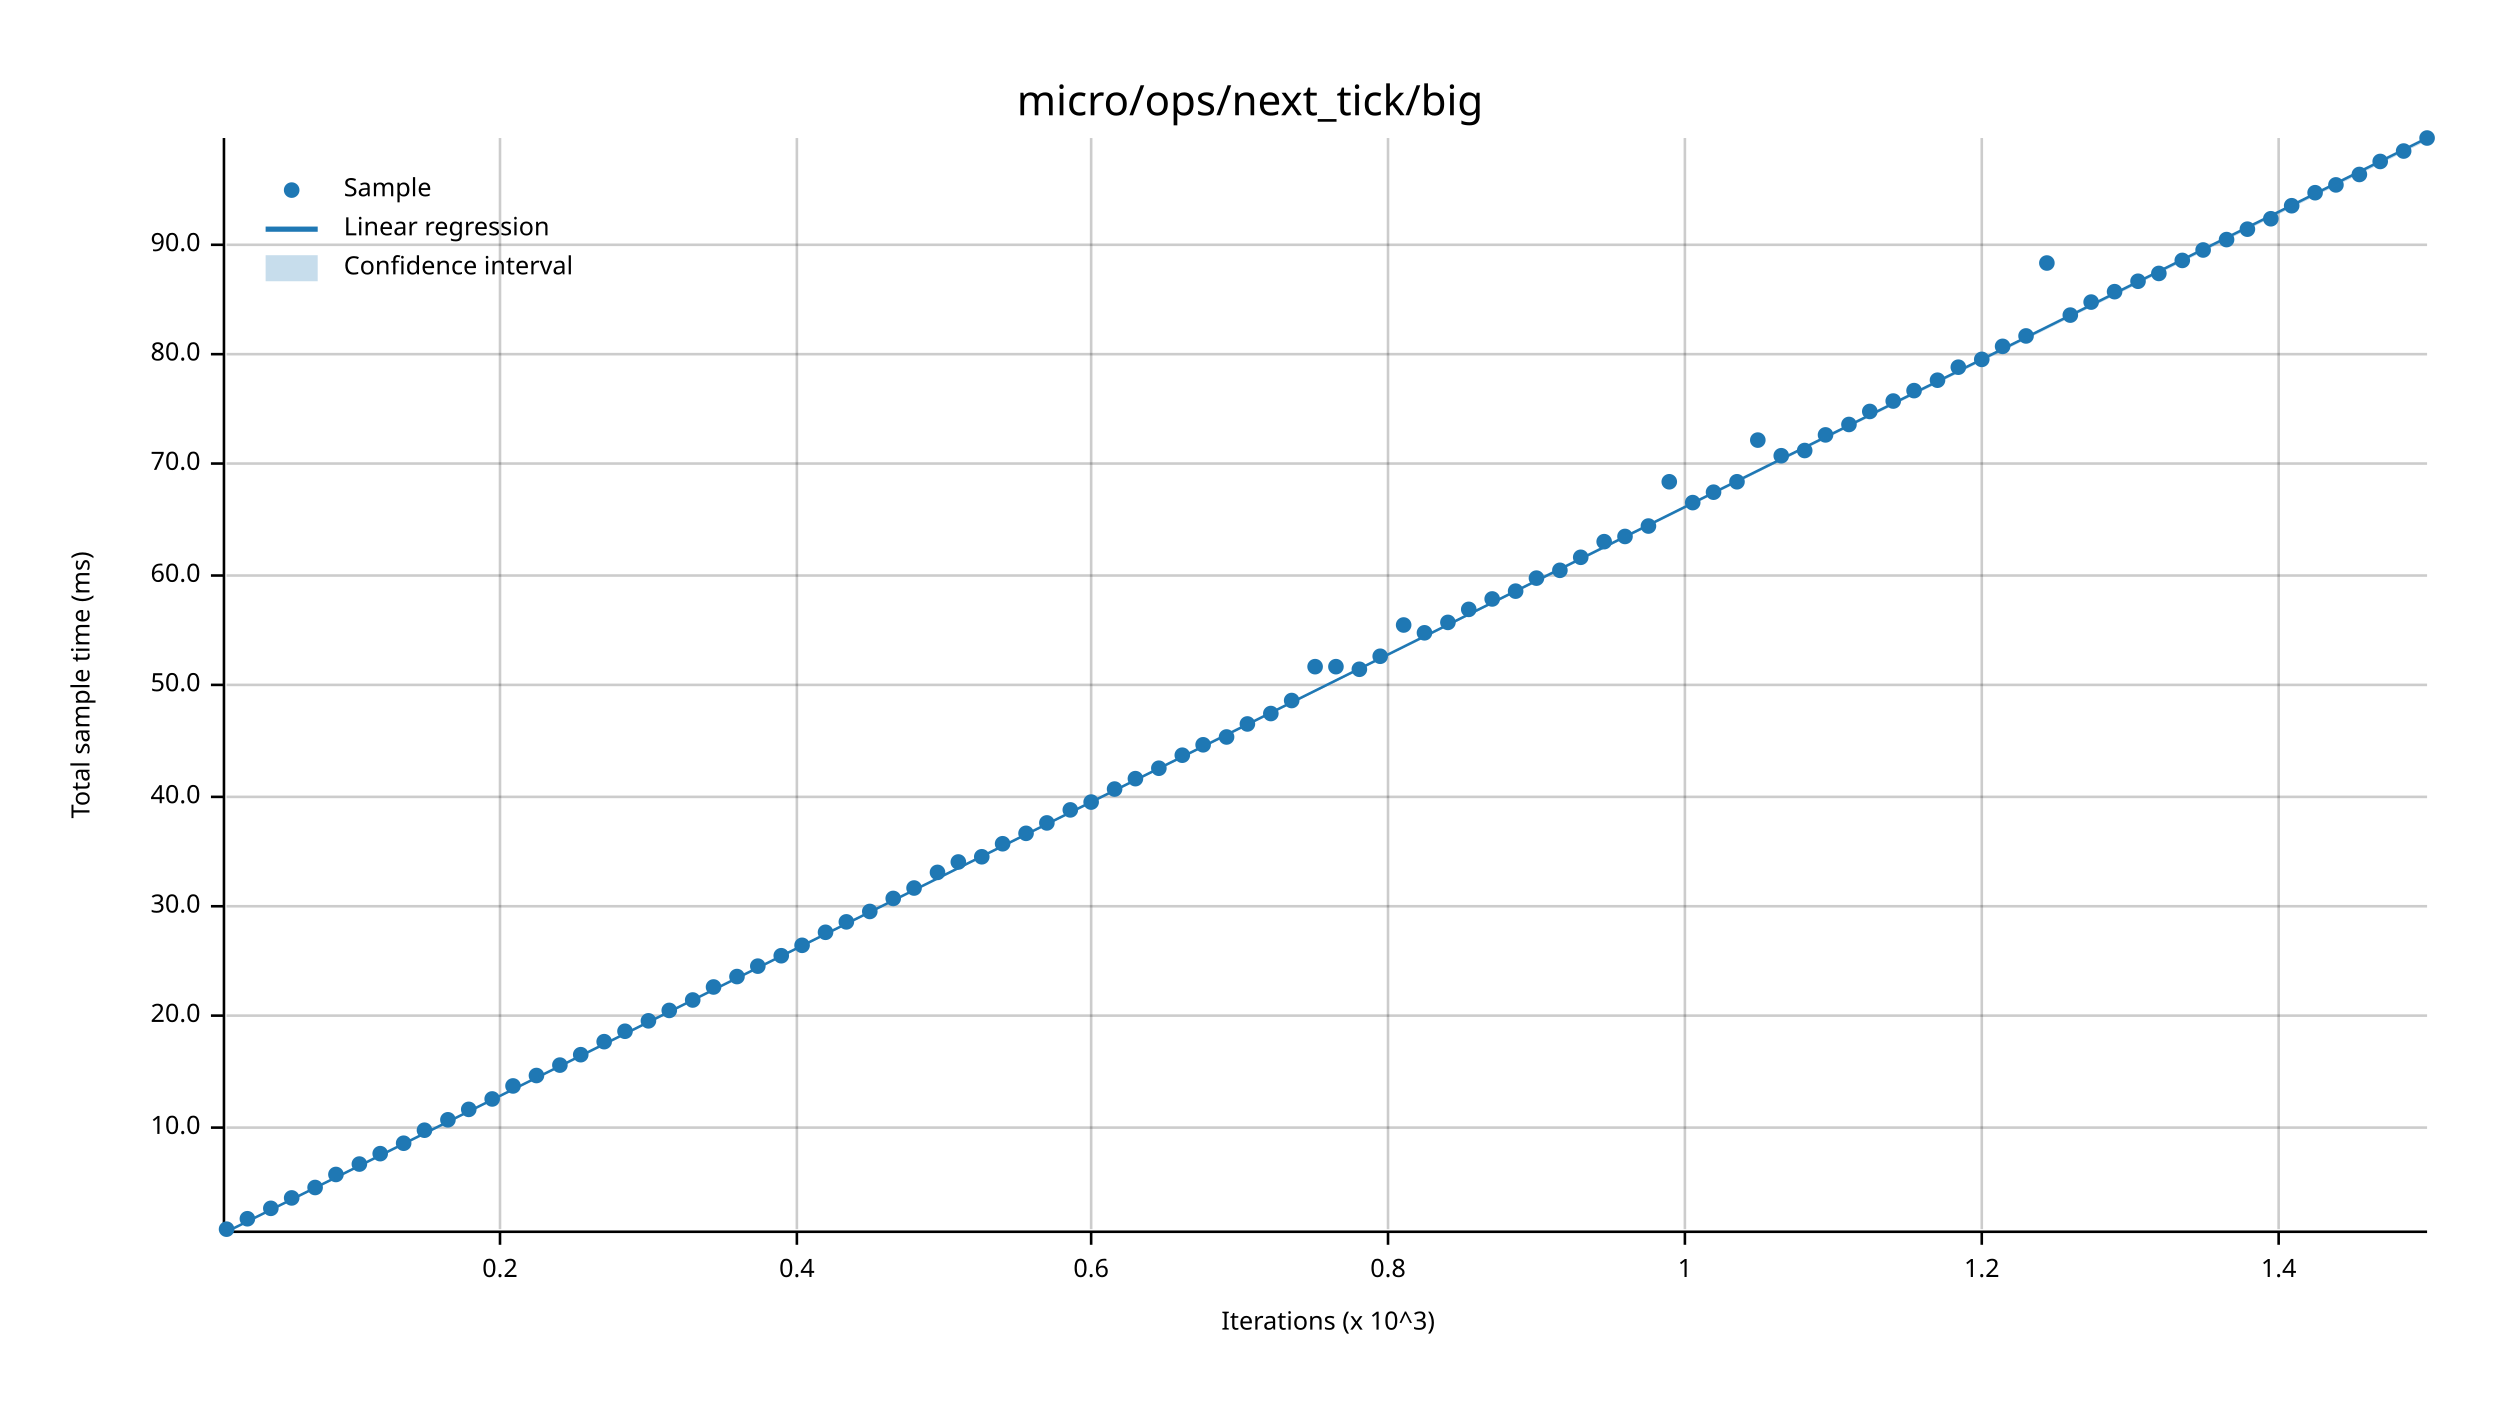
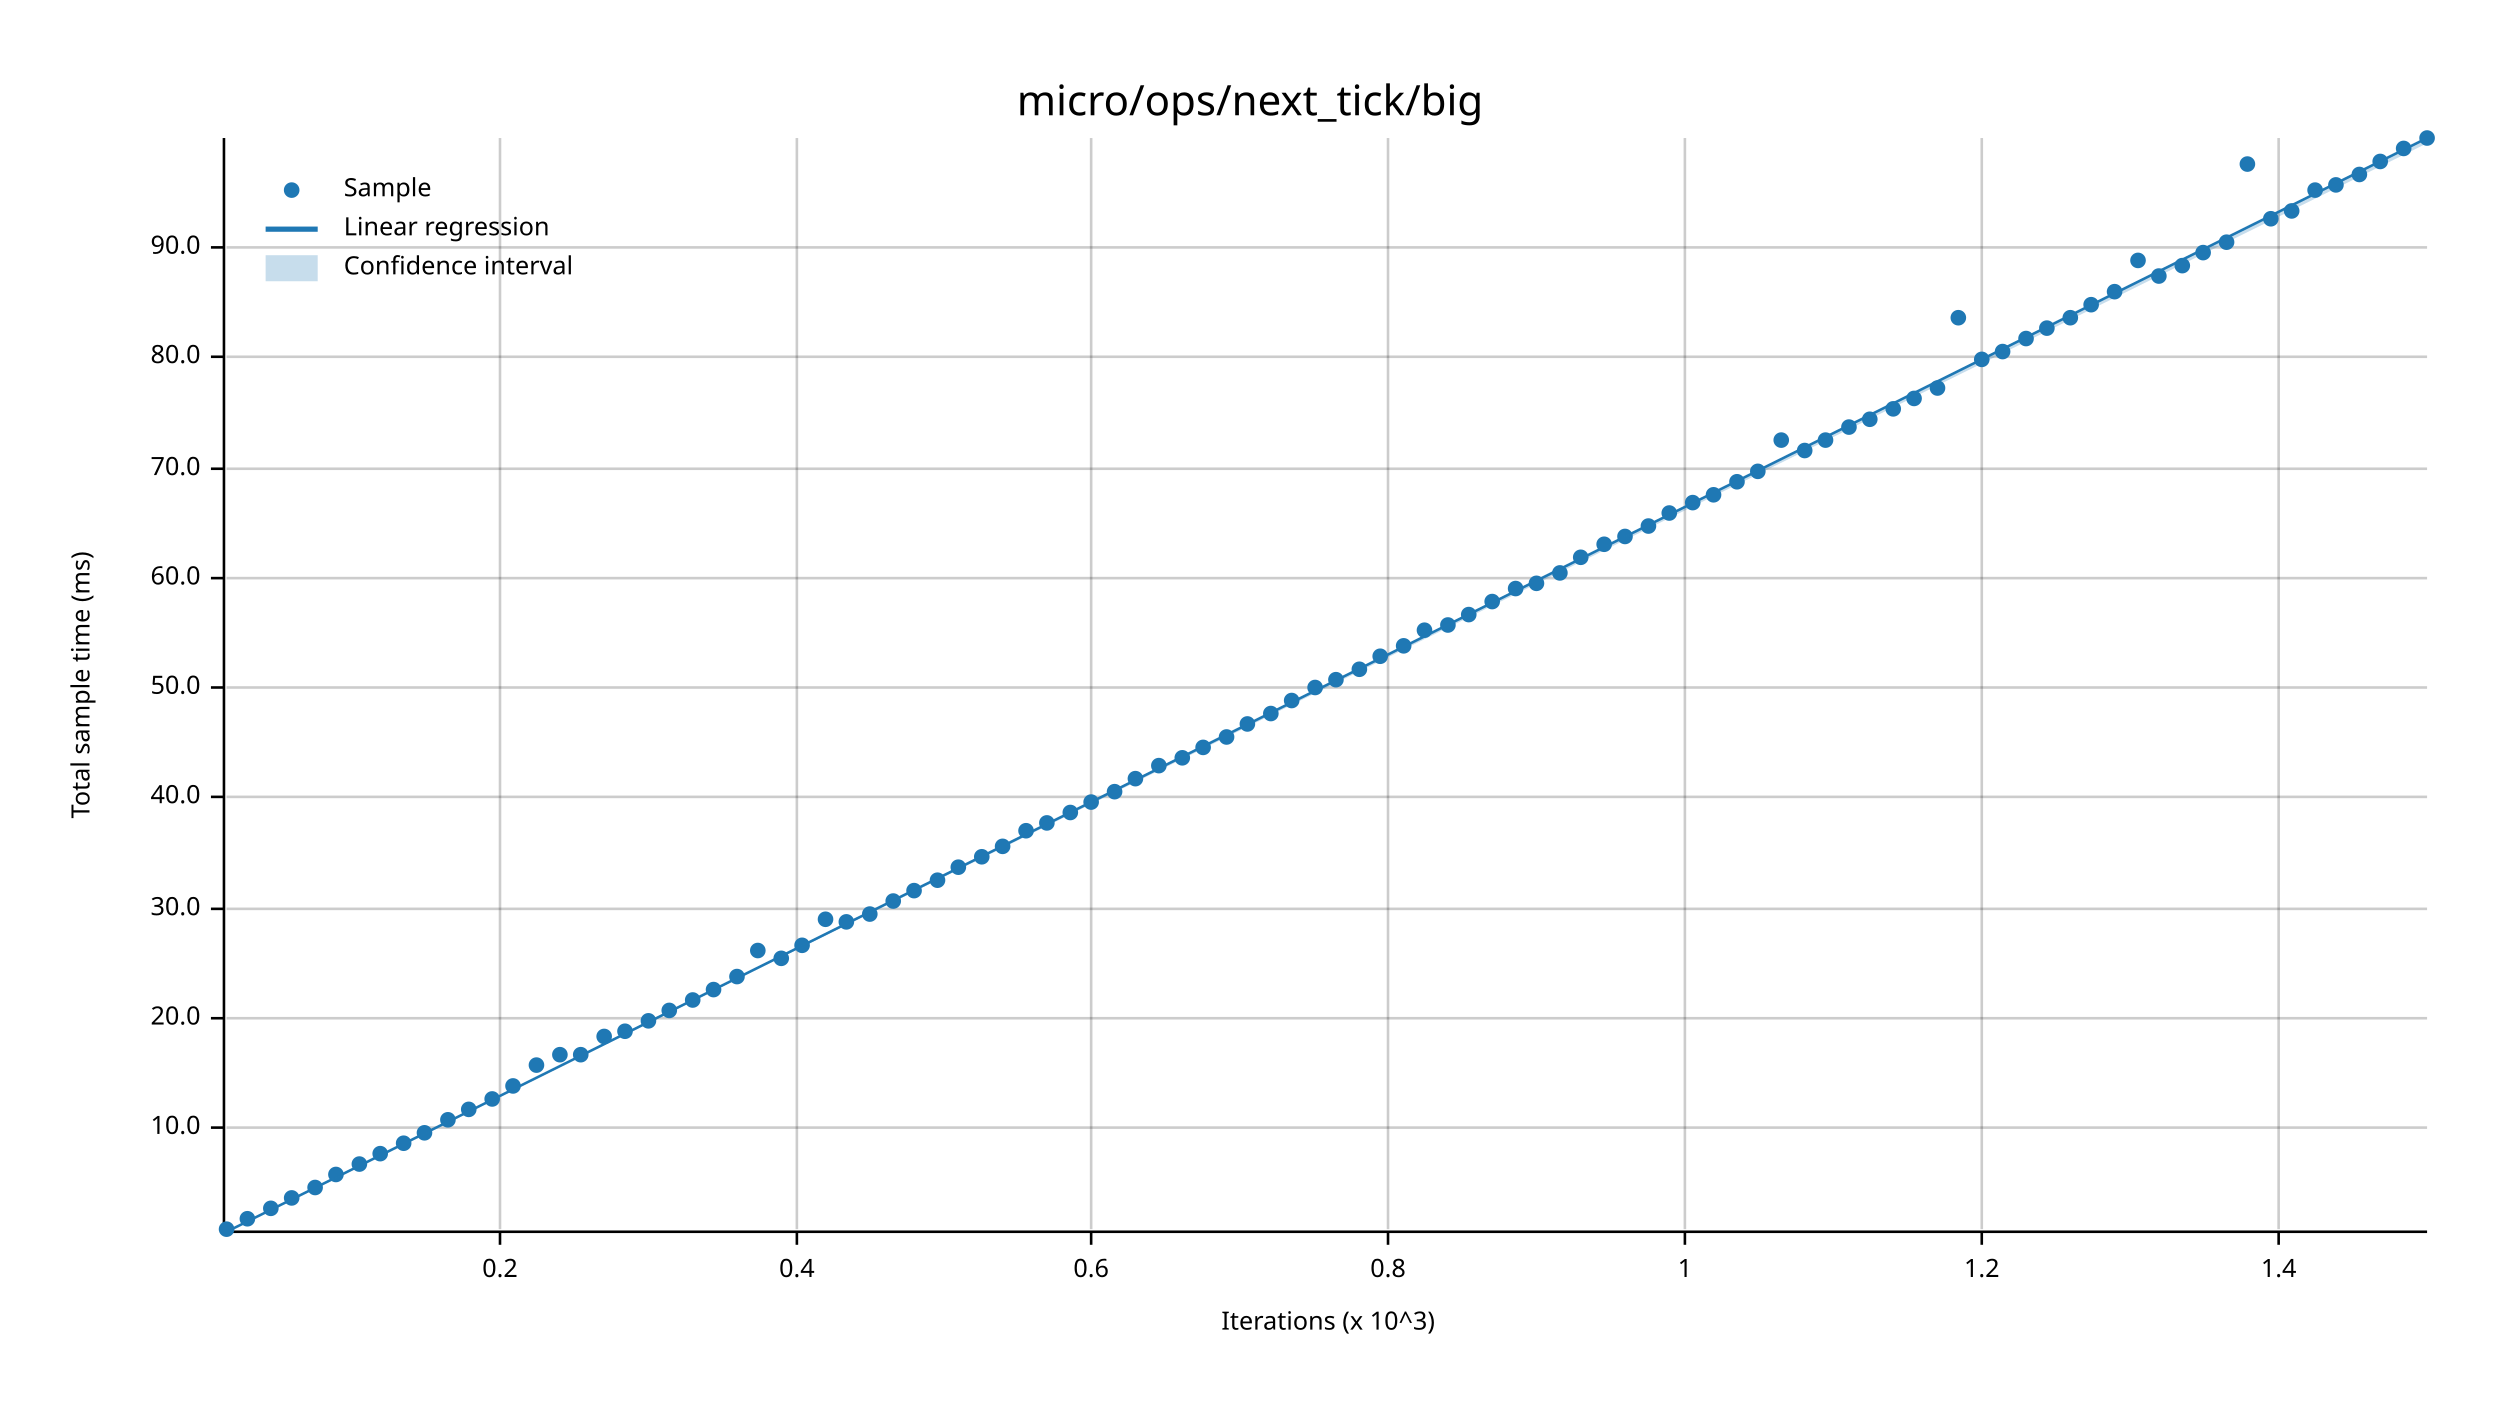
<svg xmlns="http://www.w3.org/2000/svg" width="960" height="540" viewBox="0 0 960 540">
  <text x="480" y="32" dy="0.76em" text-anchor="middle" font-family="sans-serif" font-size="16.129" opacity="1" fill="#000000">
micro/ops/next_tick/big
</text>
  <text x="27" y="263" dy="0.76em" text-anchor="middle" font-family="sans-serif" font-size="9.677" opacity="1" fill="#000000" transform="rotate(270, 27, 263)">
Total sample time (ms)
</text>
  <text x="510" y="513" dy="-0.5ex" text-anchor="middle" font-family="sans-serif" font-size="9.677" opacity="1" fill="#000000">
Iterations (x 10^3)
</text>
  <line opacity="0.2" stroke="#000000" stroke-width="1" x1="192" y1="472" x2="192" y2="53" />
  <line opacity="0.2" stroke="#000000" stroke-width="1" x1="306" y1="472" x2="306" y2="53" />
  <line opacity="0.2" stroke="#000000" stroke-width="1" x1="419" y1="472" x2="419" y2="53" />
  <line opacity="0.2" stroke="#000000" stroke-width="1" x1="533" y1="472" x2="533" y2="53" />
  <line opacity="0.2" stroke="#000000" stroke-width="1" x1="647" y1="472" x2="647" y2="53" />
  <line opacity="0.2" stroke="#000000" stroke-width="1" x1="761" y1="472" x2="761" y2="53" />
  <line opacity="0.2" stroke="#000000" stroke-width="1" x1="875" y1="472" x2="875" y2="53" />
  <line opacity="0.2" stroke="#000000" stroke-width="1" x1="87" y1="433" x2="932" y2="433" />
-   <line opacity="0.2" stroke="#000000" stroke-width="1" x1="87" y1="390" x2="932" y2="390" />
-   <line opacity="0.2" stroke="#000000" stroke-width="1" x1="87" y1="348" x2="932" y2="348" />
+   <line opacity="0.2" stroke="#000000" stroke-width="1" x1="87" y1="391" x2="932" y2="391" />
+   <line opacity="0.2" stroke="#000000" stroke-width="1" x1="87" y1="349" x2="932" y2="349" />
  <line opacity="0.2" stroke="#000000" stroke-width="1" x1="87" y1="306" x2="932" y2="306" />
-   <line opacity="0.2" stroke="#000000" stroke-width="1" x1="87" y1="263" x2="932" y2="263" />
-   <line opacity="0.2" stroke="#000000" stroke-width="1" x1="87" y1="221" x2="932" y2="221" />
-   <line opacity="0.2" stroke="#000000" stroke-width="1" x1="87" y1="178" x2="932" y2="178" />
-   <line opacity="0.2" stroke="#000000" stroke-width="1" x1="87" y1="136" x2="932" y2="136" />
-   <line opacity="0.2" stroke="#000000" stroke-width="1" x1="87" y1="94" x2="932" y2="94" />
+   <line opacity="0.2" stroke="#000000" stroke-width="1" x1="87" y1="264" x2="932" y2="264" />
+   <line opacity="0.2" stroke="#000000" stroke-width="1" x1="87" y1="222" x2="932" y2="222" />
+   <line opacity="0.2" stroke="#000000" stroke-width="1" x1="87" y1="180" x2="932" y2="180" />
+   <line opacity="0.2" stroke="#000000" stroke-width="1" x1="87" y1="137" x2="932" y2="137" />
+   <line opacity="0.2" stroke="#000000" stroke-width="1" x1="87" y1="95" x2="932" y2="95" />
  <polyline fill="none" opacity="1" stroke="#000000" stroke-width="1" points="86,53 86,472 " />
  <text x="77" y="433" dy="0.5ex" text-anchor="end" font-family="sans-serif" font-size="9.677" opacity="1" fill="#000000">
10.0
</text>
  <polyline fill="none" opacity="1" stroke="#000000" stroke-width="1" points="81,433 86,433 " />
-   <text x="77" y="390" dy="0.5ex" text-anchor="end" font-family="sans-serif" font-size="9.677" opacity="1" fill="#000000">
+   <text x="77" y="391" dy="0.5ex" text-anchor="end" font-family="sans-serif" font-size="9.677" opacity="1" fill="#000000">
20.0
</text>
-   <polyline fill="none" opacity="1" stroke="#000000" stroke-width="1" points="81,390 86,390 " />
-   <text x="77" y="348" dy="0.5ex" text-anchor="end" font-family="sans-serif" font-size="9.677" opacity="1" fill="#000000">
+   <polyline fill="none" opacity="1" stroke="#000000" stroke-width="1" points="81,391 86,391 " />
+   <text x="77" y="349" dy="0.5ex" text-anchor="end" font-family="sans-serif" font-size="9.677" opacity="1" fill="#000000">
30.0
</text>
-   <polyline fill="none" opacity="1" stroke="#000000" stroke-width="1" points="81,348 86,348 " />
+   <polyline fill="none" opacity="1" stroke="#000000" stroke-width="1" points="81,349 86,349 " />
  <text x="77" y="306" dy="0.5ex" text-anchor="end" font-family="sans-serif" font-size="9.677" opacity="1" fill="#000000">
40.0
</text>
  <polyline fill="none" opacity="1" stroke="#000000" stroke-width="1" points="81,306 86,306 " />
-   <text x="77" y="263" dy="0.5ex" text-anchor="end" font-family="sans-serif" font-size="9.677" opacity="1" fill="#000000">
+   <text x="77" y="264" dy="0.5ex" text-anchor="end" font-family="sans-serif" font-size="9.677" opacity="1" fill="#000000">
50.0
</text>
-   <polyline fill="none" opacity="1" stroke="#000000" stroke-width="1" points="81,263 86,263 " />
-   <text x="77" y="221" dy="0.5ex" text-anchor="end" font-family="sans-serif" font-size="9.677" opacity="1" fill="#000000">
+   <polyline fill="none" opacity="1" stroke="#000000" stroke-width="1" points="81,264 86,264 " />
+   <text x="77" y="222" dy="0.5ex" text-anchor="end" font-family="sans-serif" font-size="9.677" opacity="1" fill="#000000">
60.0
</text>
-   <polyline fill="none" opacity="1" stroke="#000000" stroke-width="1" points="81,221 86,221 " />
-   <text x="77" y="178" dy="0.5ex" text-anchor="end" font-family="sans-serif" font-size="9.677" opacity="1" fill="#000000">
+   <polyline fill="none" opacity="1" stroke="#000000" stroke-width="1" points="81,222 86,222 " />
+   <text x="77" y="180" dy="0.5ex" text-anchor="end" font-family="sans-serif" font-size="9.677" opacity="1" fill="#000000">
70.0
</text>
-   <polyline fill="none" opacity="1" stroke="#000000" stroke-width="1" points="81,178 86,178 " />
-   <text x="77" y="136" dy="0.5ex" text-anchor="end" font-family="sans-serif" font-size="9.677" opacity="1" fill="#000000">
+   <polyline fill="none" opacity="1" stroke="#000000" stroke-width="1" points="81,180 86,180 " />
+   <text x="77" y="137" dy="0.5ex" text-anchor="end" font-family="sans-serif" font-size="9.677" opacity="1" fill="#000000">
80.0
</text>
-   <polyline fill="none" opacity="1" stroke="#000000" stroke-width="1" points="81,136 86,136 " />
-   <text x="77" y="94" dy="0.5ex" text-anchor="end" font-family="sans-serif" font-size="9.677" opacity="1" fill="#000000">
+   <polyline fill="none" opacity="1" stroke="#000000" stroke-width="1" points="81,137 86,137 " />
+   <text x="77" y="95" dy="0.5ex" text-anchor="end" font-family="sans-serif" font-size="9.677" opacity="1" fill="#000000">
90.0
</text>
-   <polyline fill="none" opacity="1" stroke="#000000" stroke-width="1" points="81,94 86,94 " />
+   <polyline fill="none" opacity="1" stroke="#000000" stroke-width="1" points="81,95 86,95 " />
  <polyline fill="none" opacity="1" stroke="#000000" stroke-width="1" points="87,473 932,473 " />
  <text x="192" y="483" dy="0.76em" text-anchor="middle" font-family="sans-serif" font-size="9.677" opacity="1" fill="#000000">
0.2
</text>
  <polyline fill="none" opacity="1" stroke="#000000" stroke-width="1" points="192,473 192,478 " />
  <text x="306" y="483" dy="0.76em" text-anchor="middle" font-family="sans-serif" font-size="9.677" opacity="1" fill="#000000">
0.4
</text>
  <polyline fill="none" opacity="1" stroke="#000000" stroke-width="1" points="306,473 306,478 " />
  <text x="419" y="483" dy="0.76em" text-anchor="middle" font-family="sans-serif" font-size="9.677" opacity="1" fill="#000000">
0.6
</text>
  <polyline fill="none" opacity="1" stroke="#000000" stroke-width="1" points="419,473 419,478 " />
  <text x="533" y="483" dy="0.76em" text-anchor="middle" font-family="sans-serif" font-size="9.677" opacity="1" fill="#000000">
0.8
</text>
  <polyline fill="none" opacity="1" stroke="#000000" stroke-width="1" points="533,473 533,478 " />
  <text x="647" y="483" dy="0.76em" text-anchor="middle" font-family="sans-serif" font-size="9.677" opacity="1" fill="#000000">
1
</text>
  <polyline fill="none" opacity="1" stroke="#000000" stroke-width="1" points="647,473 647,478 " />
  <text x="761" y="483" dy="0.76em" text-anchor="middle" font-family="sans-serif" font-size="9.677" opacity="1" fill="#000000">
1.2
</text>
  <polyline fill="none" opacity="1" stroke="#000000" stroke-width="1" points="761,473 761,478 " />
  <text x="875" y="483" dy="0.76em" text-anchor="middle" font-family="sans-serif" font-size="9.677" opacity="1" fill="#000000">
1.4
</text>
  <polyline fill="none" opacity="1" stroke="#000000" stroke-width="1" points="875,473 875,478 " />
  <circle cx="87" cy="472" r="3" opacity="1" fill="#1F78B4" stroke="none" stroke-width="1" />
  <circle cx="95" cy="468" r="3" opacity="1" fill="#1F78B4" stroke="none" stroke-width="1" />
  <circle cx="104" cy="464" r="3" opacity="1" fill="#1F78B4" stroke="none" stroke-width="1" />
  <circle cx="112" cy="460" r="3" opacity="1" fill="#1F78B4" stroke="none" stroke-width="1" />
  <circle cx="121" cy="456" r="3" opacity="1" fill="#1F78B4" stroke="none" stroke-width="1" />
  <circle cx="129" cy="451" r="3" opacity="1" fill="#1F78B4" stroke="none" stroke-width="1" />
  <circle cx="138" cy="447" r="3" opacity="1" fill="#1F78B4" stroke="none" stroke-width="1" />
  <circle cx="146" cy="443" r="3" opacity="1" fill="#1F78B4" stroke="none" stroke-width="1" />
  <circle cx="155" cy="439" r="3" opacity="1" fill="#1F78B4" stroke="none" stroke-width="1" />
-   <circle cx="163" cy="434" r="3" opacity="1" fill="#1F78B4" stroke="none" stroke-width="1" />
+   <circle cx="163" cy="435" r="3" opacity="1" fill="#1F78B4" stroke="none" stroke-width="1" />
  <circle cx="172" cy="430" r="3" opacity="1" fill="#1F78B4" stroke="none" stroke-width="1" />
  <circle cx="180" cy="426" r="3" opacity="1" fill="#1F78B4" stroke="none" stroke-width="1" />
  <circle cx="189" cy="422" r="3" opacity="1" fill="#1F78B4" stroke="none" stroke-width="1" />
  <circle cx="197" cy="417" r="3" opacity="1" fill="#1F78B4" stroke="none" stroke-width="1" />
-   <circle cx="206" cy="413" r="3" opacity="1" fill="#1F78B4" stroke="none" stroke-width="1" />
-   <circle cx="215" cy="409" r="3" opacity="1" fill="#1F78B4" stroke="none" stroke-width="1" />
+   <circle cx="206" cy="409" r="3" opacity="1" fill="#1F78B4" stroke="none" stroke-width="1" />
+   <circle cx="215" cy="405" r="3" opacity="1" fill="#1F78B4" stroke="none" stroke-width="1" />
  <circle cx="223" cy="405" r="3" opacity="1" fill="#1F78B4" stroke="none" stroke-width="1" />
-   <circle cx="232" cy="400" r="3" opacity="1" fill="#1F78B4" stroke="none" stroke-width="1" />
+   <circle cx="232" cy="398" r="3" opacity="1" fill="#1F78B4" stroke="none" stroke-width="1" />
  <circle cx="240" cy="396" r="3" opacity="1" fill="#1F78B4" stroke="none" stroke-width="1" />
  <circle cx="249" cy="392" r="3" opacity="1" fill="#1F78B4" stroke="none" stroke-width="1" />
  <circle cx="257" cy="388" r="3" opacity="1" fill="#1F78B4" stroke="none" stroke-width="1" />
  <circle cx="266" cy="384" r="3" opacity="1" fill="#1F78B4" stroke="none" stroke-width="1" />
-   <circle cx="274" cy="379" r="3" opacity="1" fill="#1F78B4" stroke="none" stroke-width="1" />
+   <circle cx="274" cy="380" r="3" opacity="1" fill="#1F78B4" stroke="none" stroke-width="1" />
  <circle cx="283" cy="375" r="3" opacity="1" fill="#1F78B4" stroke="none" stroke-width="1" />
-   <circle cx="291" cy="371" r="3" opacity="1" fill="#1F78B4" stroke="none" stroke-width="1" />
-   <circle cx="300" cy="367" r="3" opacity="1" fill="#1F78B4" stroke="none" stroke-width="1" />
+   <circle cx="291" cy="365" r="3" opacity="1" fill="#1F78B4" stroke="none" stroke-width="1" />
+   <circle cx="300" cy="368" r="3" opacity="1" fill="#1F78B4" stroke="none" stroke-width="1" />
  <circle cx="308" cy="363" r="3" opacity="1" fill="#1F78B4" stroke="none" stroke-width="1" />
-   <circle cx="317" cy="358" r="3" opacity="1" fill="#1F78B4" stroke="none" stroke-width="1" />
+   <circle cx="317" cy="353" r="3" opacity="1" fill="#1F78B4" stroke="none" stroke-width="1" />
  <circle cx="325" cy="354" r="3" opacity="1" fill="#1F78B4" stroke="none" stroke-width="1" />
-   <circle cx="334" cy="350" r="3" opacity="1" fill="#1F78B4" stroke="none" stroke-width="1" />
-   <circle cx="343" cy="345" r="3" opacity="1" fill="#1F78B4" stroke="none" stroke-width="1" />
-   <circle cx="351" cy="341" r="3" opacity="1" fill="#1F78B4" stroke="none" stroke-width="1" />
-   <circle cx="360" cy="335" r="3" opacity="1" fill="#1F78B4" stroke="none" stroke-width="1" />
-   <circle cx="368" cy="331" r="3" opacity="1" fill="#1F78B4" stroke="none" stroke-width="1" />
+   <circle cx="334" cy="351" r="3" opacity="1" fill="#1F78B4" stroke="none" stroke-width="1" />
+   <circle cx="343" cy="346" r="3" opacity="1" fill="#1F78B4" stroke="none" stroke-width="1" />
+   <circle cx="351" cy="342" r="3" opacity="1" fill="#1F78B4" stroke="none" stroke-width="1" />
+   <circle cx="360" cy="338" r="3" opacity="1" fill="#1F78B4" stroke="none" stroke-width="1" />
+   <circle cx="368" cy="333" r="3" opacity="1" fill="#1F78B4" stroke="none" stroke-width="1" />
  <circle cx="377" cy="329" r="3" opacity="1" fill="#1F78B4" stroke="none" stroke-width="1" />
-   <circle cx="385" cy="324" r="3" opacity="1" fill="#1F78B4" stroke="none" stroke-width="1" />
-   <circle cx="394" cy="320" r="3" opacity="1" fill="#1F78B4" stroke="none" stroke-width="1" />
+   <circle cx="385" cy="325" r="3" opacity="1" fill="#1F78B4" stroke="none" stroke-width="1" />
+   <circle cx="394" cy="319" r="3" opacity="1" fill="#1F78B4" stroke="none" stroke-width="1" />
  <circle cx="402" cy="316" r="3" opacity="1" fill="#1F78B4" stroke="none" stroke-width="1" />
-   <circle cx="411" cy="311" r="3" opacity="1" fill="#1F78B4" stroke="none" stroke-width="1" />
+   <circle cx="411" cy="312" r="3" opacity="1" fill="#1F78B4" stroke="none" stroke-width="1" />
  <circle cx="419" cy="308" r="3" opacity="1" fill="#1F78B4" stroke="none" stroke-width="1" />
-   <circle cx="428" cy="303" r="3" opacity="1" fill="#1F78B4" stroke="none" stroke-width="1" />
+   <circle cx="428" cy="304" r="3" opacity="1" fill="#1F78B4" stroke="none" stroke-width="1" />
  <circle cx="436" cy="299" r="3" opacity="1" fill="#1F78B4" stroke="none" stroke-width="1" />
-   <circle cx="445" cy="295" r="3" opacity="1" fill="#1F78B4" stroke="none" stroke-width="1" />
-   <circle cx="454" cy="290" r="3" opacity="1" fill="#1F78B4" stroke="none" stroke-width="1" />
-   <circle cx="462" cy="286" r="3" opacity="1" fill="#1F78B4" stroke="none" stroke-width="1" />
+   <circle cx="445" cy="294" r="3" opacity="1" fill="#1F78B4" stroke="none" stroke-width="1" />
+   <circle cx="454" cy="291" r="3" opacity="1" fill="#1F78B4" stroke="none" stroke-width="1" />
+   <circle cx="462" cy="287" r="3" opacity="1" fill="#1F78B4" stroke="none" stroke-width="1" />
  <circle cx="471" cy="283" r="3" opacity="1" fill="#1F78B4" stroke="none" stroke-width="1" />
  <circle cx="479" cy="278" r="3" opacity="1" fill="#1F78B4" stroke="none" stroke-width="1" />
  <circle cx="488" cy="274" r="3" opacity="1" fill="#1F78B4" stroke="none" stroke-width="1" />
  <circle cx="496" cy="269" r="3" opacity="1" fill="#1F78B4" stroke="none" stroke-width="1" />
-   <circle cx="505" cy="256" r="3" opacity="1" fill="#1F78B4" stroke="none" stroke-width="1" />
-   <circle cx="513" cy="256" r="3" opacity="1" fill="#1F78B4" stroke="none" stroke-width="1" />
+   <circle cx="505" cy="264" r="3" opacity="1" fill="#1F78B4" stroke="none" stroke-width="1" />
+   <circle cx="513" cy="261" r="3" opacity="1" fill="#1F78B4" stroke="none" stroke-width="1" />
  <circle cx="522" cy="257" r="3" opacity="1" fill="#1F78B4" stroke="none" stroke-width="1" />
  <circle cx="530" cy="252" r="3" opacity="1" fill="#1F78B4" stroke="none" stroke-width="1" />
-   <circle cx="539" cy="240" r="3" opacity="1" fill="#1F78B4" stroke="none" stroke-width="1" />
-   <circle cx="547" cy="243" r="3" opacity="1" fill="#1F78B4" stroke="none" stroke-width="1" />
-   <circle cx="556" cy="239" r="3" opacity="1" fill="#1F78B4" stroke="none" stroke-width="1" />
-   <circle cx="564" cy="234" r="3" opacity="1" fill="#1F78B4" stroke="none" stroke-width="1" />
-   <circle cx="573" cy="230" r="3" opacity="1" fill="#1F78B4" stroke="none" stroke-width="1" />
-   <circle cx="582" cy="227" r="3" opacity="1" fill="#1F78B4" stroke="none" stroke-width="1" />
-   <circle cx="590" cy="222" r="3" opacity="1" fill="#1F78B4" stroke="none" stroke-width="1" />
-   <circle cx="599" cy="219" r="3" opacity="1" fill="#1F78B4" stroke="none" stroke-width="1" />
+   <circle cx="539" cy="248" r="3" opacity="1" fill="#1F78B4" stroke="none" stroke-width="1" />
+   <circle cx="547" cy="242" r="3" opacity="1" fill="#1F78B4" stroke="none" stroke-width="1" />
+   <circle cx="556" cy="240" r="3" opacity="1" fill="#1F78B4" stroke="none" stroke-width="1" />
+   <circle cx="564" cy="236" r="3" opacity="1" fill="#1F78B4" stroke="none" stroke-width="1" />
+   <circle cx="573" cy="231" r="3" opacity="1" fill="#1F78B4" stroke="none" stroke-width="1" />
+   <circle cx="582" cy="226" r="3" opacity="1" fill="#1F78B4" stroke="none" stroke-width="1" />
+   <circle cx="590" cy="224" r="3" opacity="1" fill="#1F78B4" stroke="none" stroke-width="1" />
+   <circle cx="599" cy="220" r="3" opacity="1" fill="#1F78B4" stroke="none" stroke-width="1" />
  <circle cx="607" cy="214" r="3" opacity="1" fill="#1F78B4" stroke="none" stroke-width="1" />
-   <circle cx="616" cy="208" r="3" opacity="1" fill="#1F78B4" stroke="none" stroke-width="1" />
+   <circle cx="616" cy="209" r="3" opacity="1" fill="#1F78B4" stroke="none" stroke-width="1" />
  <circle cx="624" cy="206" r="3" opacity="1" fill="#1F78B4" stroke="none" stroke-width="1" />
  <circle cx="633" cy="202" r="3" opacity="1" fill="#1F78B4" stroke="none" stroke-width="1" />
-   <circle cx="641" cy="185" r="3" opacity="1" fill="#1F78B4" stroke="none" stroke-width="1" />
+   <circle cx="641" cy="197" r="3" opacity="1" fill="#1F78B4" stroke="none" stroke-width="1" />
  <circle cx="650" cy="193" r="3" opacity="1" fill="#1F78B4" stroke="none" stroke-width="1" />
-   <circle cx="658" cy="189" r="3" opacity="1" fill="#1F78B4" stroke="none" stroke-width="1" />
+   <circle cx="658" cy="190" r="3" opacity="1" fill="#1F78B4" stroke="none" stroke-width="1" />
  <circle cx="667" cy="185" r="3" opacity="1" fill="#1F78B4" stroke="none" stroke-width="1" />
-   <circle cx="675" cy="169" r="3" opacity="1" fill="#1F78B4" stroke="none" stroke-width="1" />
-   <circle cx="684" cy="175" r="3" opacity="1" fill="#1F78B4" stroke="none" stroke-width="1" />
+   <circle cx="675" cy="181" r="3" opacity="1" fill="#1F78B4" stroke="none" stroke-width="1" />
+   <circle cx="684" cy="169" r="3" opacity="1" fill="#1F78B4" stroke="none" stroke-width="1" />
  <circle cx="693" cy="173" r="3" opacity="1" fill="#1F78B4" stroke="none" stroke-width="1" />
-   <circle cx="701" cy="167" r="3" opacity="1" fill="#1F78B4" stroke="none" stroke-width="1" />
-   <circle cx="710" cy="163" r="3" opacity="1" fill="#1F78B4" stroke="none" stroke-width="1" />
-   <circle cx="718" cy="158" r="3" opacity="1" fill="#1F78B4" stroke="none" stroke-width="1" />
-   <circle cx="727" cy="154" r="3" opacity="1" fill="#1F78B4" stroke="none" stroke-width="1" />
-   <circle cx="735" cy="150" r="3" opacity="1" fill="#1F78B4" stroke="none" stroke-width="1" />
-   <circle cx="744" cy="146" r="3" opacity="1" fill="#1F78B4" stroke="none" stroke-width="1" />
-   <circle cx="752" cy="141" r="3" opacity="1" fill="#1F78B4" stroke="none" stroke-width="1" />
+   <circle cx="701" cy="169" r="3" opacity="1" fill="#1F78B4" stroke="none" stroke-width="1" />
+   <circle cx="710" cy="164" r="3" opacity="1" fill="#1F78B4" stroke="none" stroke-width="1" />
+   <circle cx="718" cy="161" r="3" opacity="1" fill="#1F78B4" stroke="none" stroke-width="1" />
+   <circle cx="727" cy="157" r="3" opacity="1" fill="#1F78B4" stroke="none" stroke-width="1" />
+   <circle cx="735" cy="153" r="3" opacity="1" fill="#1F78B4" stroke="none" stroke-width="1" />
+   <circle cx="744" cy="149" r="3" opacity="1" fill="#1F78B4" stroke="none" stroke-width="1" />
+   <circle cx="752" cy="122" r="3" opacity="1" fill="#1F78B4" stroke="none" stroke-width="1" />
  <circle cx="761" cy="138" r="3" opacity="1" fill="#1F78B4" stroke="none" stroke-width="1" />
-   <circle cx="769" cy="133" r="3" opacity="1" fill="#1F78B4" stroke="none" stroke-width="1" />
-   <circle cx="778" cy="129" r="3" opacity="1" fill="#1F78B4" stroke="none" stroke-width="1" />
-   <circle cx="786" cy="101" r="3" opacity="1" fill="#1F78B4" stroke="none" stroke-width="1" />
-   <circle cx="795" cy="121" r="3" opacity="1" fill="#1F78B4" stroke="none" stroke-width="1" />
-   <circle cx="803" cy="116" r="3" opacity="1" fill="#1F78B4" stroke="none" stroke-width="1" />
+   <circle cx="769" cy="135" r="3" opacity="1" fill="#1F78B4" stroke="none" stroke-width="1" />
+   <circle cx="778" cy="130" r="3" opacity="1" fill="#1F78B4" stroke="none" stroke-width="1" />
+   <circle cx="786" cy="126" r="3" opacity="1" fill="#1F78B4" stroke="none" stroke-width="1" />
+   <circle cx="795" cy="122" r="3" opacity="1" fill="#1F78B4" stroke="none" stroke-width="1" />
+   <circle cx="803" cy="117" r="3" opacity="1" fill="#1F78B4" stroke="none" stroke-width="1" />
  <circle cx="812" cy="112" r="3" opacity="1" fill="#1F78B4" stroke="none" stroke-width="1" />
-   <circle cx="821" cy="108" r="3" opacity="1" fill="#1F78B4" stroke="none" stroke-width="1" />
-   <circle cx="829" cy="105" r="3" opacity="1" fill="#1F78B4" stroke="none" stroke-width="1" />
-   <circle cx="838" cy="100" r="3" opacity="1" fill="#1F78B4" stroke="none" stroke-width="1" />
-   <circle cx="846" cy="96" r="3" opacity="1" fill="#1F78B4" stroke="none" stroke-width="1" />
-   <circle cx="855" cy="92" r="3" opacity="1" fill="#1F78B4" stroke="none" stroke-width="1" />
-   <circle cx="863" cy="88" r="3" opacity="1" fill="#1F78B4" stroke="none" stroke-width="1" />
+   <circle cx="821" cy="100" r="3" opacity="1" fill="#1F78B4" stroke="none" stroke-width="1" />
+   <circle cx="829" cy="106" r="3" opacity="1" fill="#1F78B4" stroke="none" stroke-width="1" />
+   <circle cx="838" cy="102" r="3" opacity="1" fill="#1F78B4" stroke="none" stroke-width="1" />
+   <circle cx="846" cy="97" r="3" opacity="1" fill="#1F78B4" stroke="none" stroke-width="1" />
+   <circle cx="855" cy="93" r="3" opacity="1" fill="#1F78B4" stroke="none" stroke-width="1" />
+   <circle cx="863" cy="63" r="3" opacity="1" fill="#1F78B4" stroke="none" stroke-width="1" />
  <circle cx="872" cy="84" r="3" opacity="1" fill="#1F78B4" stroke="none" stroke-width="1" />
-   <circle cx="880" cy="79" r="3" opacity="1" fill="#1F78B4" stroke="none" stroke-width="1" />
-   <circle cx="889" cy="74" r="3" opacity="1" fill="#1F78B4" stroke="none" stroke-width="1" />
+   <circle cx="880" cy="81" r="3" opacity="1" fill="#1F78B4" stroke="none" stroke-width="1" />
+   <circle cx="889" cy="73" r="3" opacity="1" fill="#1F78B4" stroke="none" stroke-width="1" />
  <circle cx="897" cy="71" r="3" opacity="1" fill="#1F78B4" stroke="none" stroke-width="1" />
  <circle cx="906" cy="67" r="3" opacity="1" fill="#1F78B4" stroke="none" stroke-width="1" />
  <circle cx="914" cy="62" r="3" opacity="1" fill="#1F78B4" stroke="none" stroke-width="1" />
-   <circle cx="923" cy="58" r="3" opacity="1" fill="#1F78B4" stroke="none" stroke-width="1" />
+   <circle cx="923" cy="57" r="3" opacity="1" fill="#1F78B4" stroke="none" stroke-width="1" />
  <circle cx="932" cy="53" r="3" opacity="1" fill="#1F78B4" stroke="none" stroke-width="1" />
  <polyline fill="none" opacity="1" stroke="#1F78B4" stroke-width="1" points="87,473 932,53 " />
-   <polygon opacity="0.25" fill="#1F78B4" points="87,473 932,54 932,53 " />
+   <polygon opacity="0.25" fill="#1F78B4" points="87,473 932,55 932,53 " />
  <text x="132" y="68" dy="0.76em" text-anchor="start" font-family="sans-serif" font-size="9.677" opacity="1" fill="#000000">
Sample
</text>
  <text x="132" y="83" dy="0.76em" text-anchor="start" font-family="sans-serif" font-size="9.677" opacity="1" fill="#000000">
Linear regression
</text>
  <text x="132" y="98" dy="0.76em" text-anchor="start" font-family="sans-serif" font-size="9.677" opacity="1" fill="#000000">
Confidence interval
</text>
  <circle cx="112" cy="73" r="3" opacity="1" fill="#1F78B4" stroke="none" stroke-width="1" />
  <polyline fill="none" opacity="1" stroke="#1F78B4" stroke-width="2" points="102,88 122,88 " />
  <rect x="102" y="98" width="20" height="10" opacity="0.25" fill="#1F78B4" stroke="none" />
</svg>
